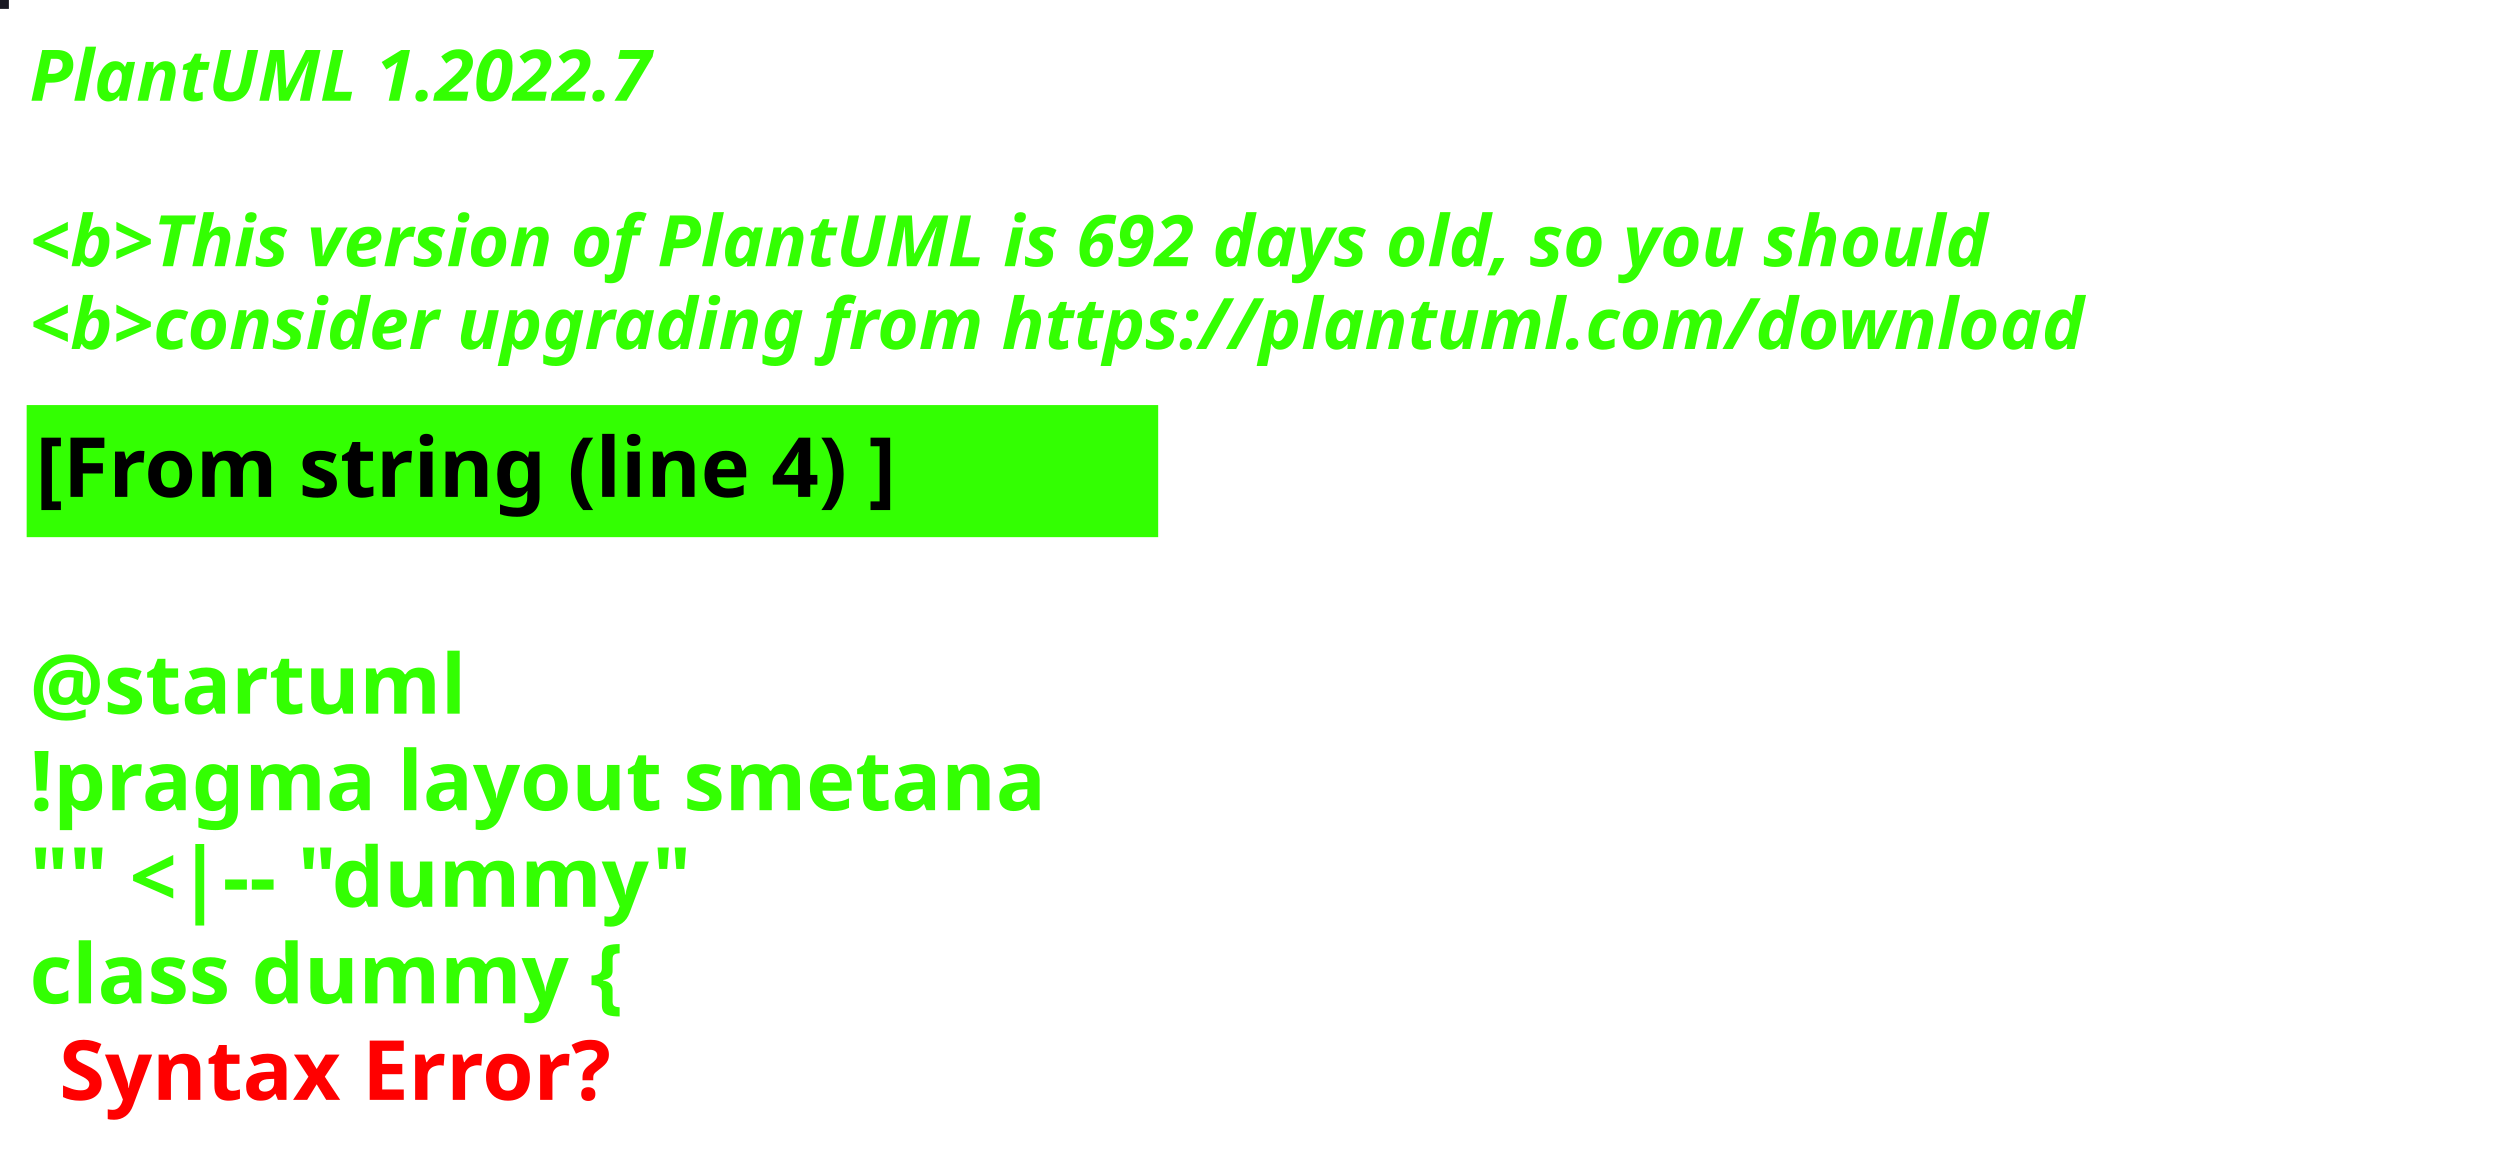
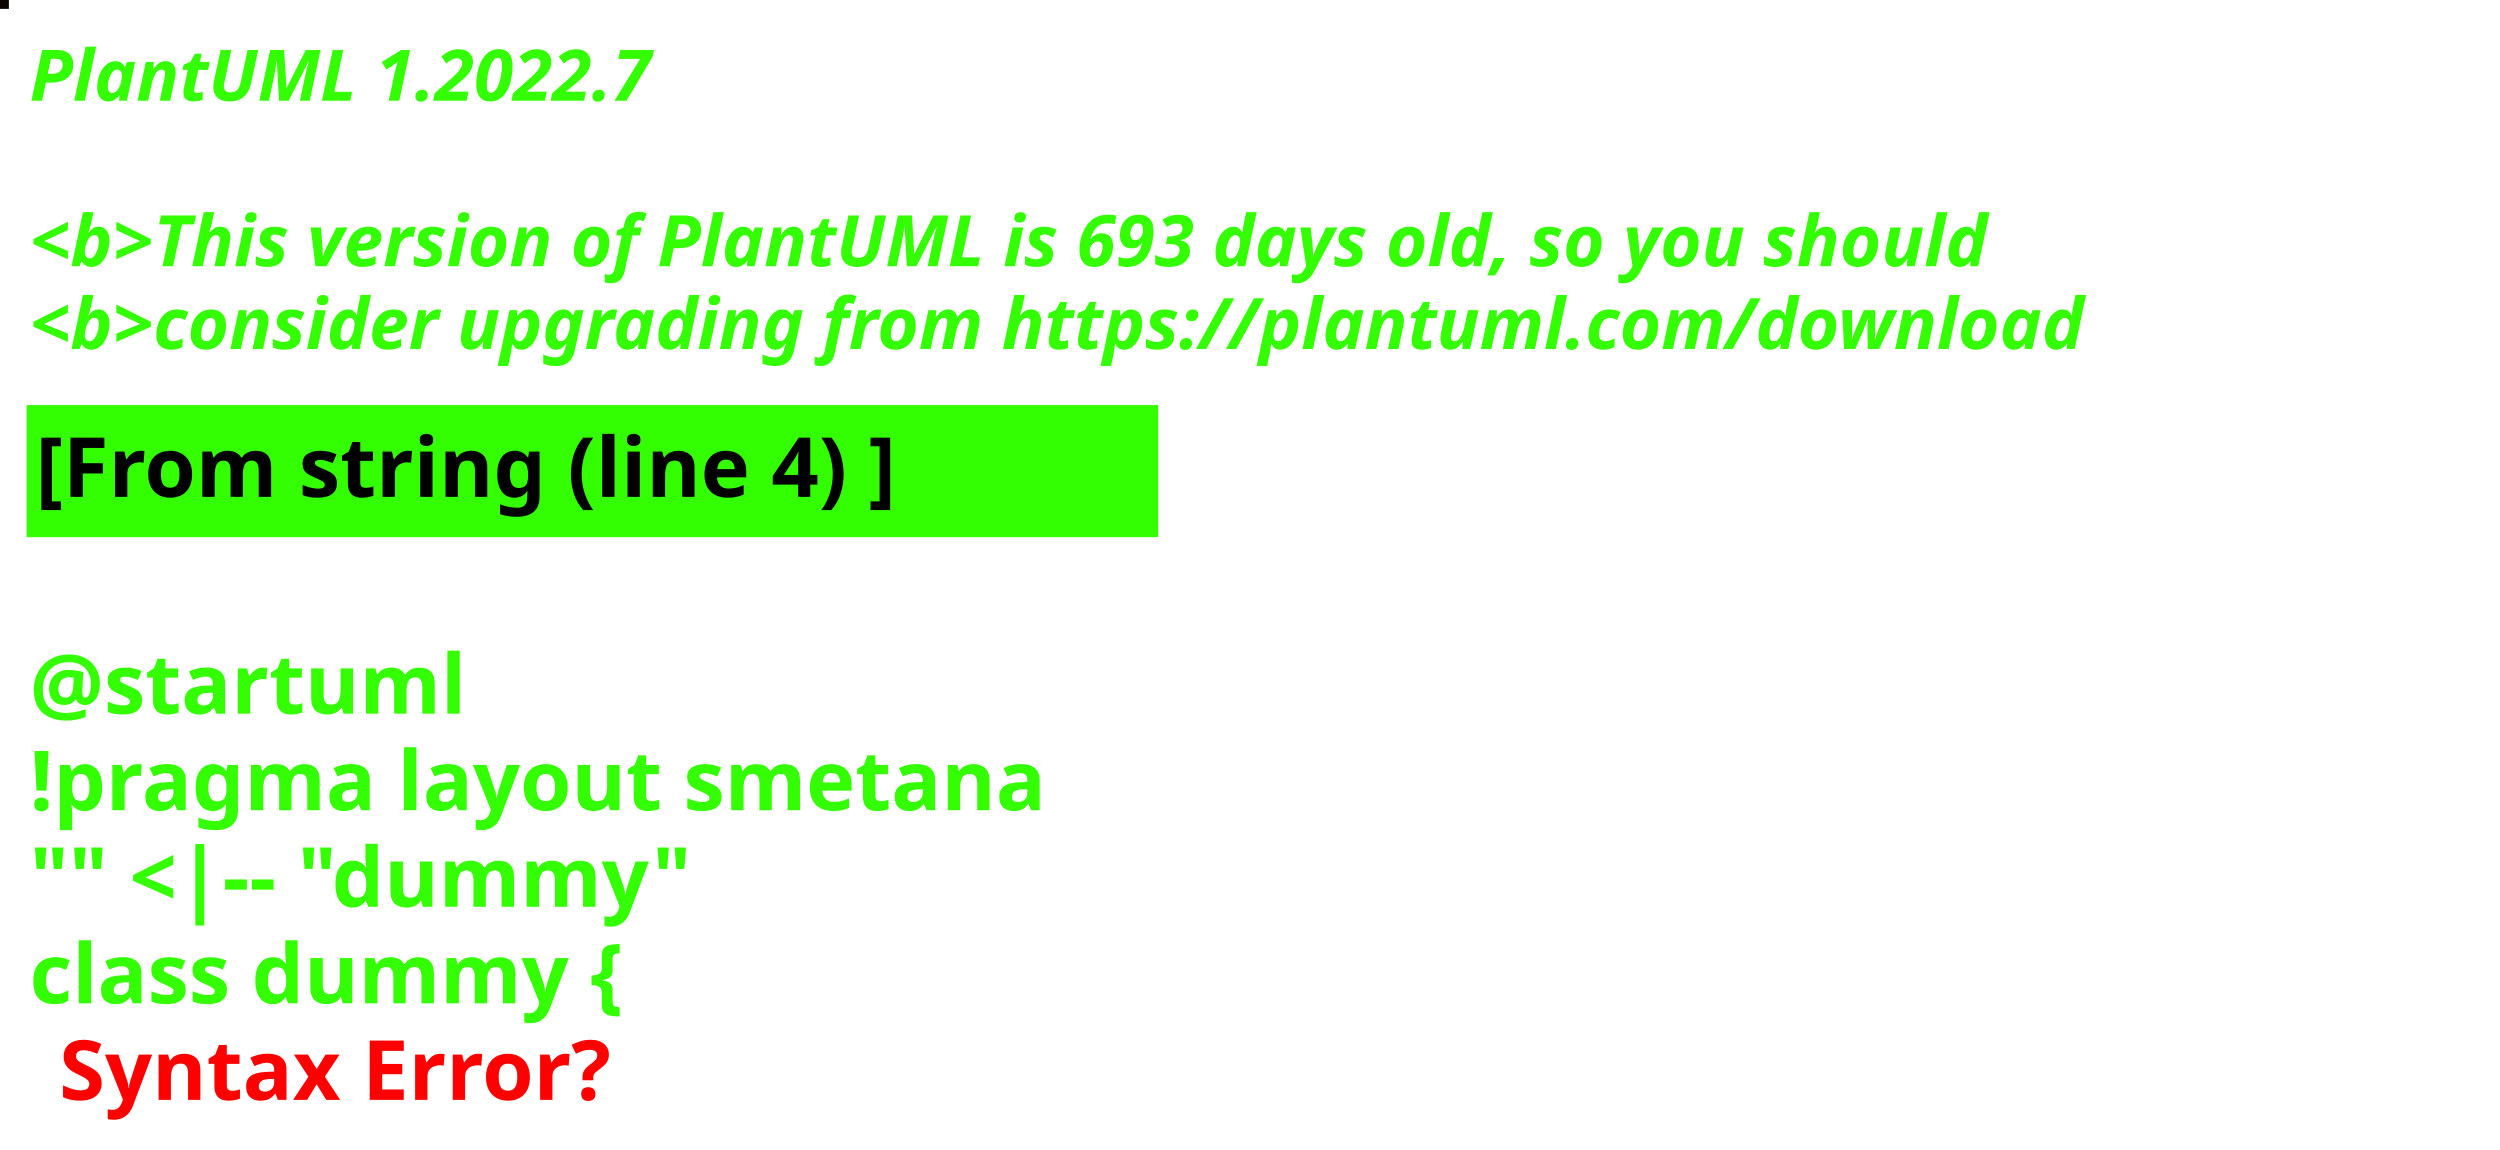
<svg xmlns="http://www.w3.org/2000/svg" contentStyleType="text/css" height="194px" preserveAspectRatio="none" style="width:422px;height:194px;background:#000000;" version="1.1" viewBox="0 0 422 194" width="422px" zoomAndPan="magnify">
  <defs />
  <g>
-     <rect fill="#191822" height="1" style="stroke:#191822;stroke-width:1.0;" width="1" x="0" y="0" />
+     <rect fill="#0B0601" height="1" style="stroke:#0B0601;stroke-width:1.0;" width="1" x="0" y="0" />
    <text fill="#33FF02" font-family="sans-serif" font-size="12" font-style="italic" font-weight="bold" lengthAdjust="spacing" textLength="127" x="5" y="17">PlantUML 1.2022.7</text>
    <text fill="#33FF02" font-family="sans-serif" font-size="12" font-style="italic" font-weight="bold" lengthAdjust="spacing" textLength="4" x="5" y="30.969"> </text>
-     <text fill="#33FF02" font-family="sans-serif" font-size="12" font-style="italic" font-weight="bold" lengthAdjust="spacing" textLength="399" x="5" y="44.938">&lt;b&gt;This version of PlantUML is 692 days old, so you should</text>
+     <text fill="#33FF02" font-family="sans-serif" font-size="12" font-style="italic" font-weight="bold" lengthAdjust="spacing" textLength="399" x="5" y="44.938">&lt;b&gt;This version of PlantUML is 693 days old, so you should</text>
    <text fill="#33FF02" font-family="sans-serif" font-size="12" font-style="italic" font-weight="bold" lengthAdjust="spacing" textLength="408" x="5" y="58.906">&lt;b&gt;consider upgrading from https://plantuml.com/download</text>
    <rect fill="#33FF02" height="21.297" style="stroke:#33FF02;stroke-width:1.0;" width="190" x="5" y="68.875" />
    <text fill="#000000" font-family="sans-serif" font-size="14" font-weight="bold" lengthAdjust="spacing" textLength="168" x="6" y="83.875">[From string (line 4) ]</text>
    <text fill="#33FF02" font-family="sans-serif" font-size="14" font-weight="bold" lengthAdjust="spacing" textLength="5" x="5" y="104.172"> </text>
    <text fill="#33FF02" font-family="sans-serif" font-size="14" font-weight="bold" lengthAdjust="spacing" textLength="79" x="5" y="120.469">@startuml</text>
    <text fill="#33FF02" font-family="sans-serif" font-size="14" font-weight="bold" lengthAdjust="spacing" textLength="190" x="5" y="136.766">!pragma layout smetana</text>
    <text fill="#33FF02" font-family="sans-serif" font-size="14" font-weight="bold" lengthAdjust="spacing" textLength="124" x="5" y="153.062">"" &lt;|-- "dummy"</text>
    <text fill="#33FF02" font-family="sans-serif" font-size="14" font-weight="bold" lengthAdjust="spacing" text-decoration="wavy underline" textLength="117" x="5" y="169.359">class dummy {</text>
    <text fill="#FF0000" font-family="sans-serif" font-size="14" font-weight="bold" lengthAdjust="spacing" textLength="106" x="10" y="185.656">Syntax Error?</text>
  </g>
</svg>
